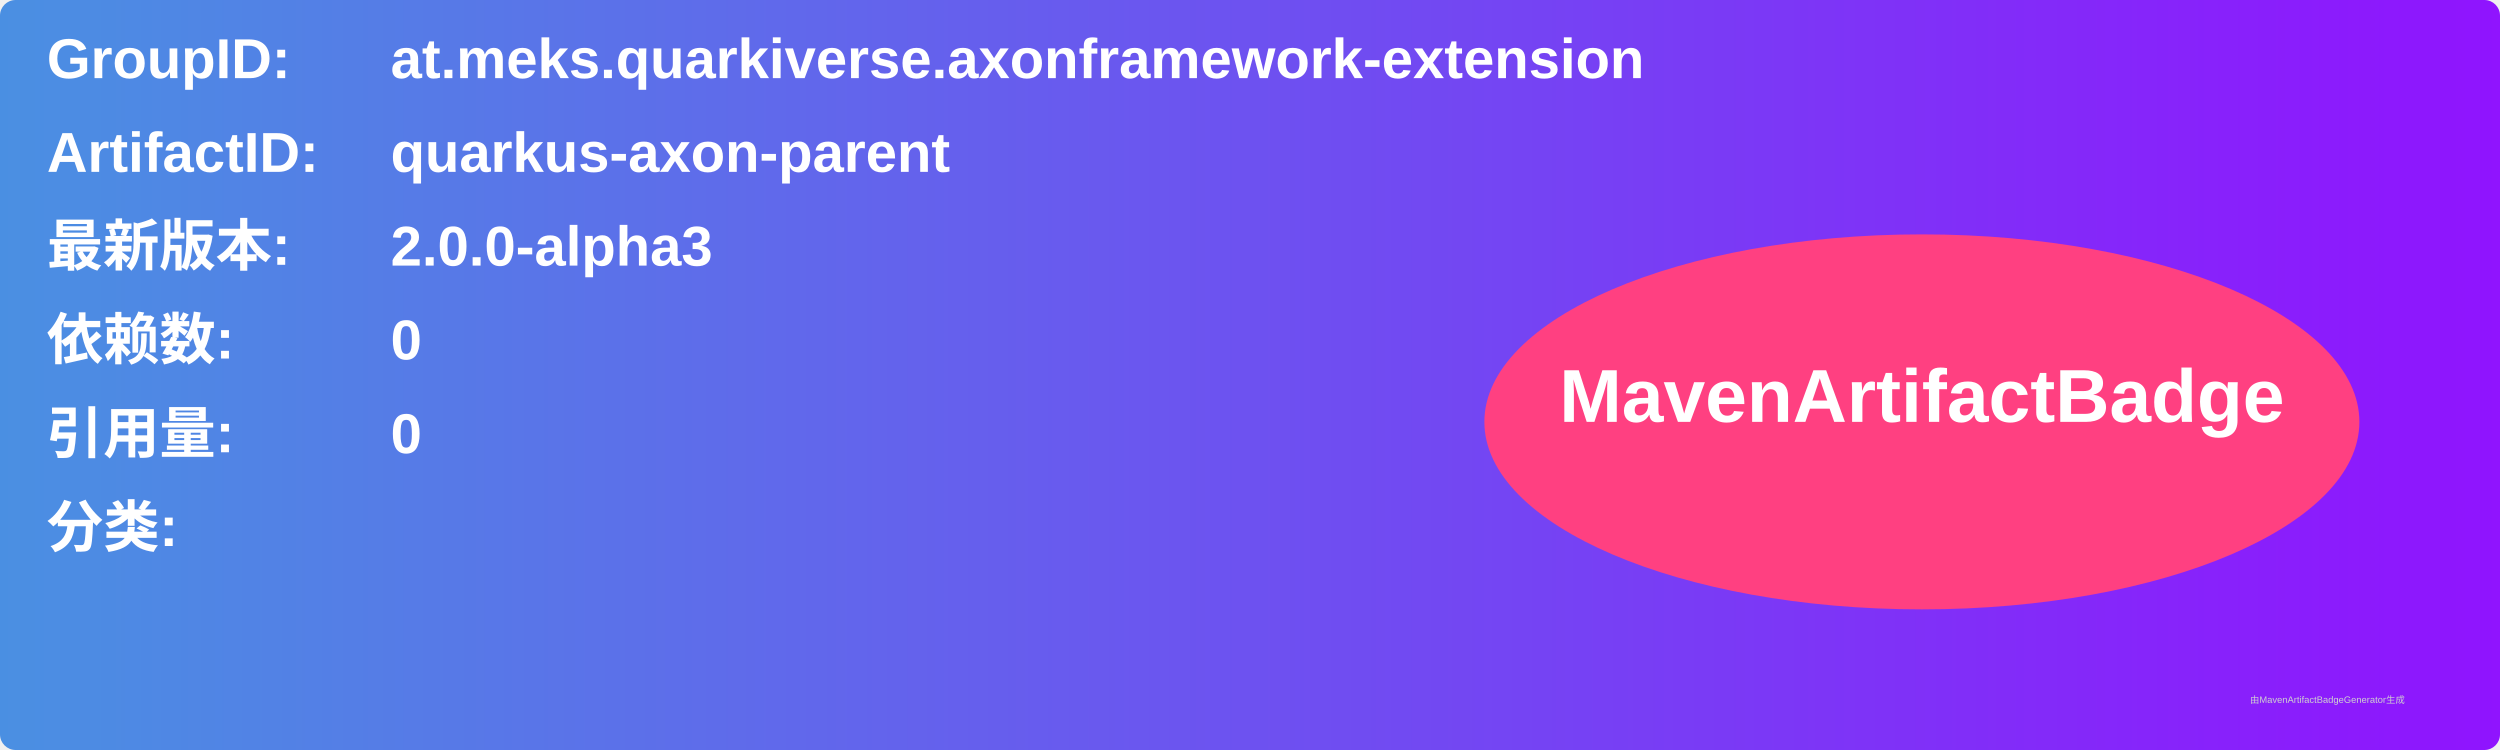
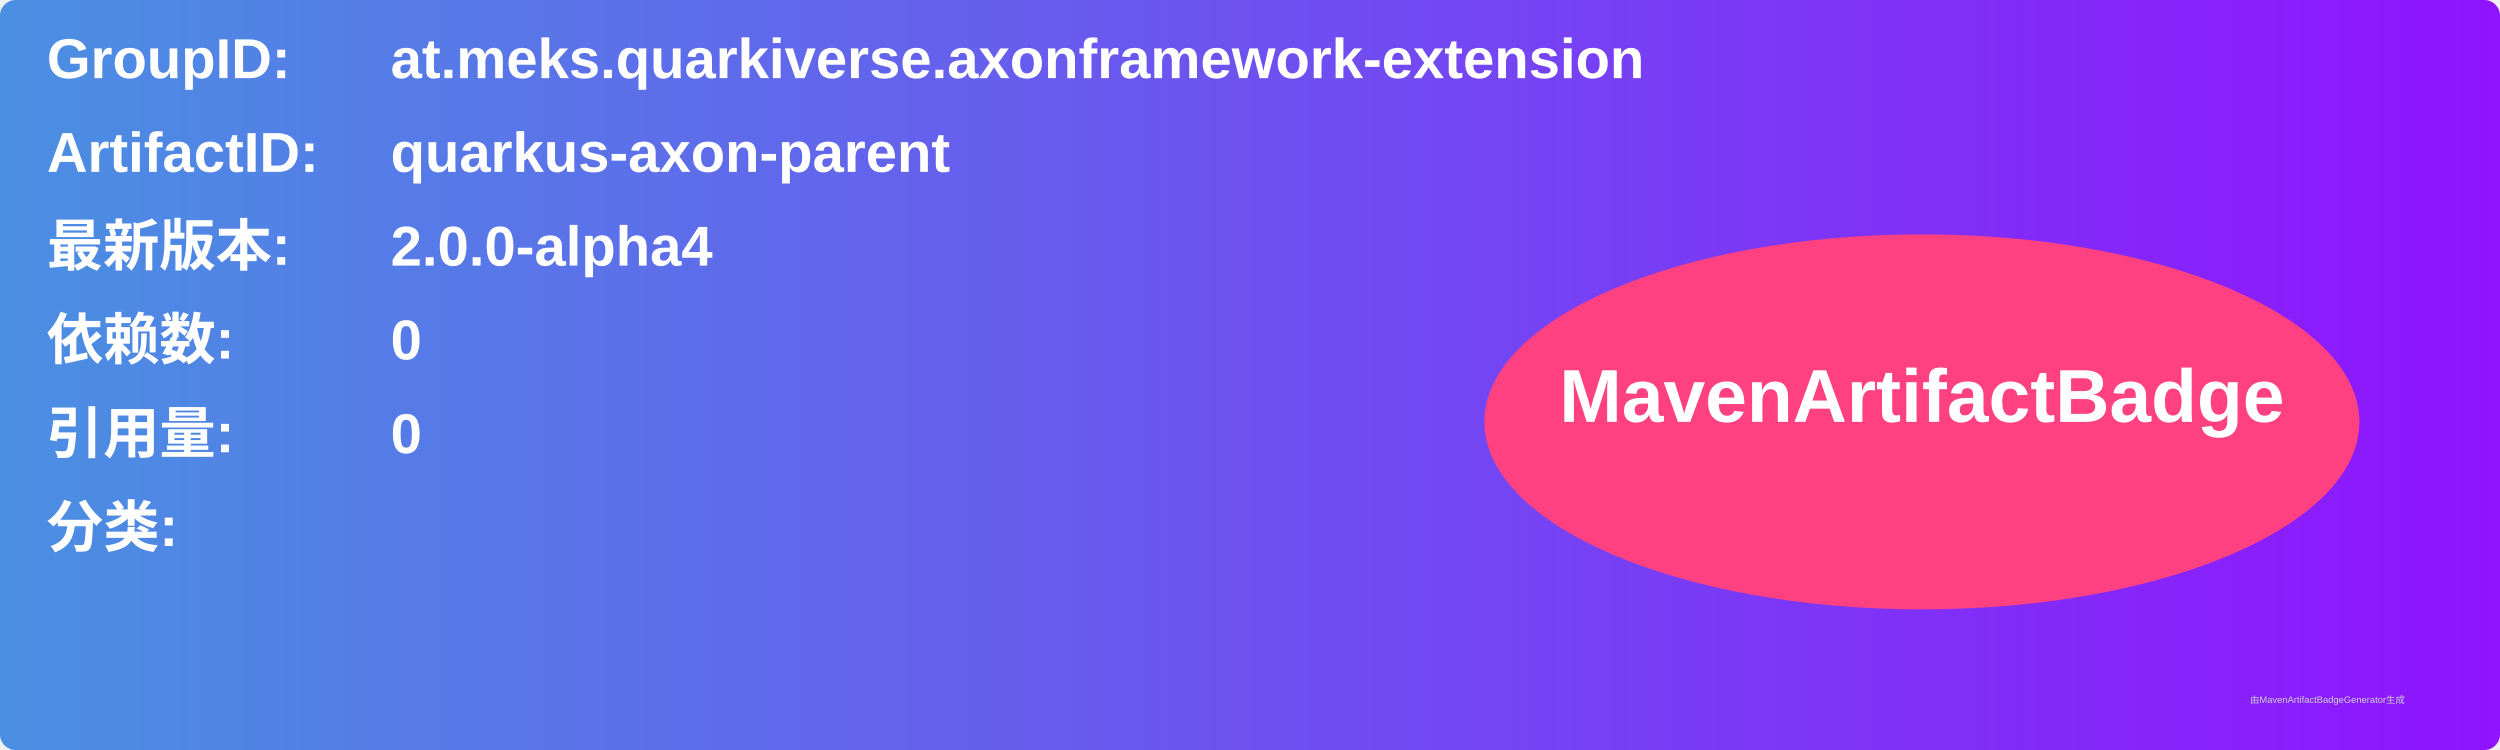
<svg xmlns="http://www.w3.org/2000/svg" width="800" height="240" viewBox="0 0 800 240">
  <linearGradient id="grad" x1="0%" y1="0%" x2="100%" y2="0%">
    <stop offset="0%" stop-color="#4a90e2" />
    <stop offset="100%" stop-color="#9013fe" />
  </linearGradient>
  <rect width="100%" height="100%" rx="5" ry="5" fill="url(#grad)" />
  <g transform="translate(15, 15)">
    <text x="0" y="10" font-family="Arial" font-size="18" fill="white" font-weight="bold" width="260">GroupID:</text>
    <text x="110" y="10" font-family="Arial" font-size="18" fill="white" font-weight="bold" width="460">at.meks.quarkiverse.axonframework-extension</text>
    <text x="0" y="40" font-family="Arial" font-size="18" fill="white" font-weight="bold" width="260">ArtifactID:</text>
    <text x="110" y="40" font-family="Arial" font-size="18" fill="white" font-weight="bold" width="460">quarkus-axon-parent</text>
    <text x="0" y="70" font-family="Arial" font-size="18" fill="white" font-weight="bold">最新版本:</text>
    <text x="110" y="70" font-family="Arial" font-size="18" fill="white" font-weight="bold">
-       <tspan font-weight="bold">2.0.0-alpha3</tspan>
+       <tspan font-weight="bold">2.0.0-alpha4</tspan>
    </text>
    <text x="0" y="100" font-family="Arial" font-size="18" fill="white" font-weight="bold">依赖数: </text>
    <text x="110" y="100" font-family="Arial" font-size="18" fill="white">
      <tspan font-weight="bold">0</tspan>
    </text>
    <text x="0" y="130" font-family="Arial" font-size="18" fill="white" font-weight="bold">引用量: </text>
    <text x="110" y="130" font-family="Arial" font-size="18" fill="white">
      <tspan font-weight="bold">0</tspan>
    </text>
    <text x="0" y="160" font-family="Arial" font-size="18" fill="white" font-weight="bold">分类:</text>
    <text x="10" y="190" font-family="Arial" font-size="10" fill="white">
      <tspan font-weight="bold" />
    </text>
    <ellipse cx="600" cy="120" rx="140" ry="60" fill="#ff4081" />
    <text x="600" y="120" text-anchor="middle" font-family="Arial" font-size="24" fill="white" font-weight="bold">MavenArtifactBadge</text>
  </g>
  <text x="720" y="225" font-family="Arial" font-size="3" fill="#d0d0d0">由MavenArtifactBadgeGenerator生成</text>
</svg>
